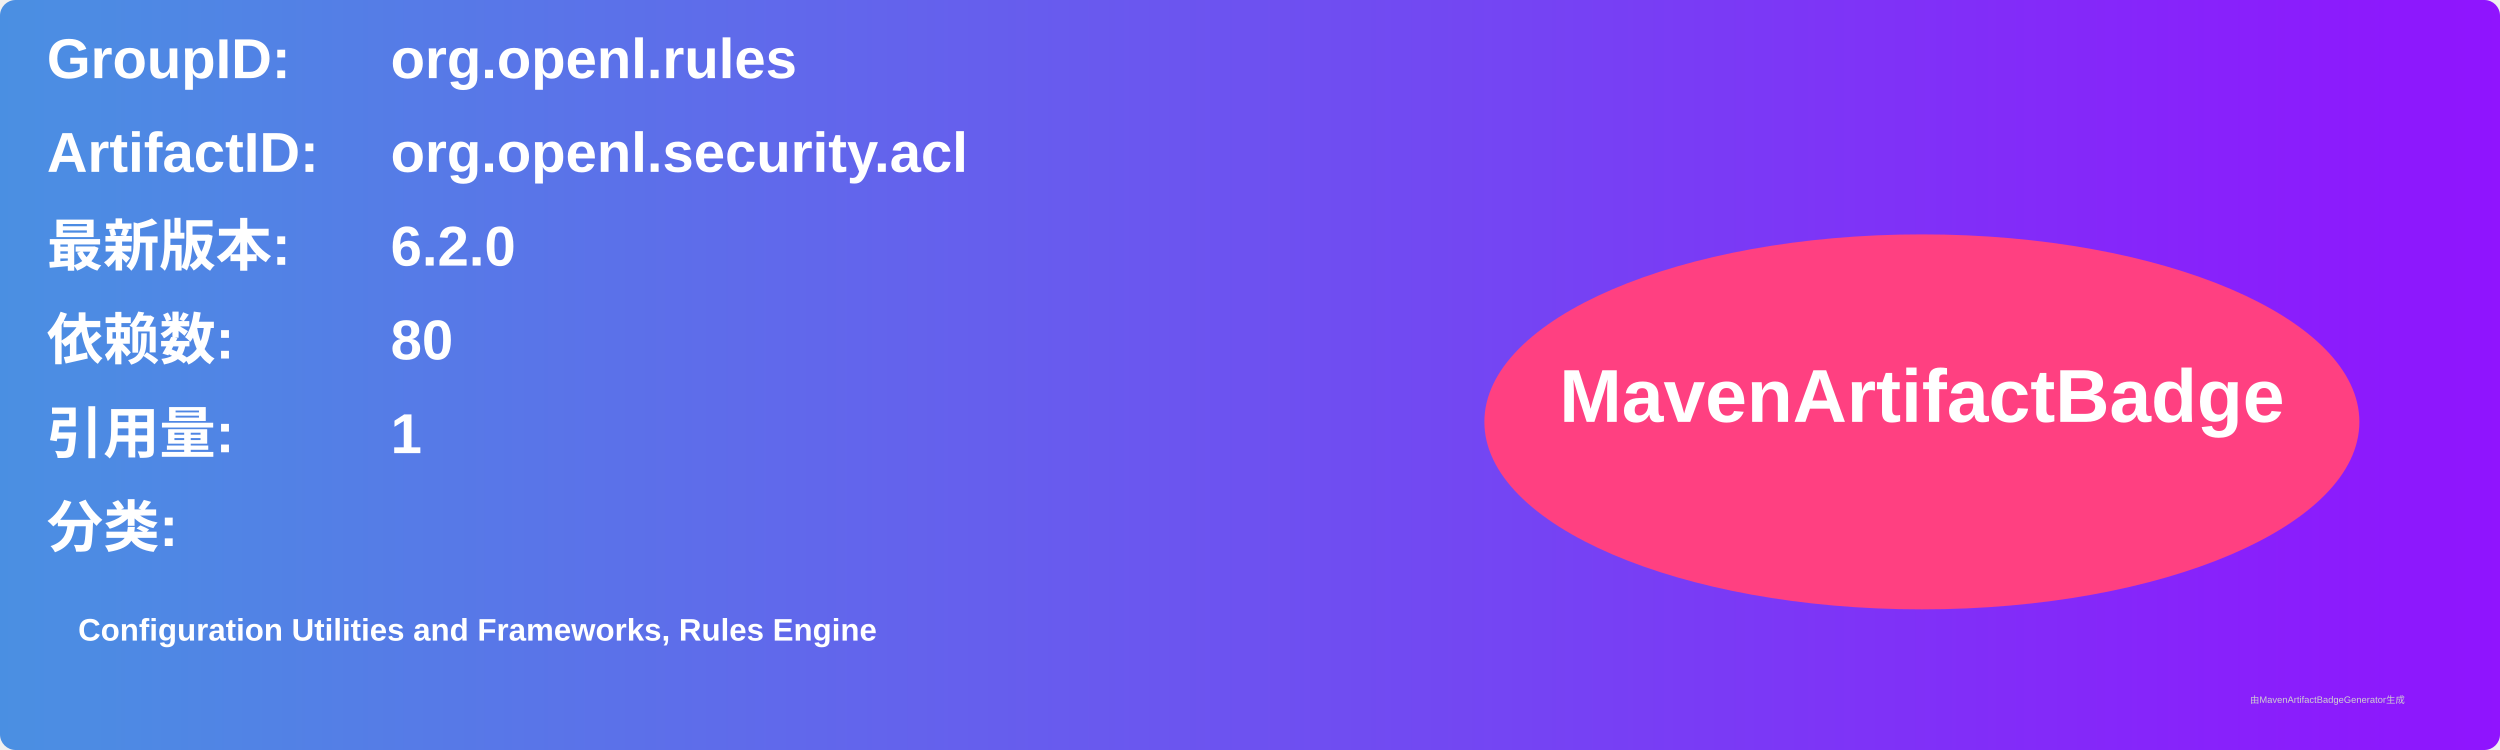
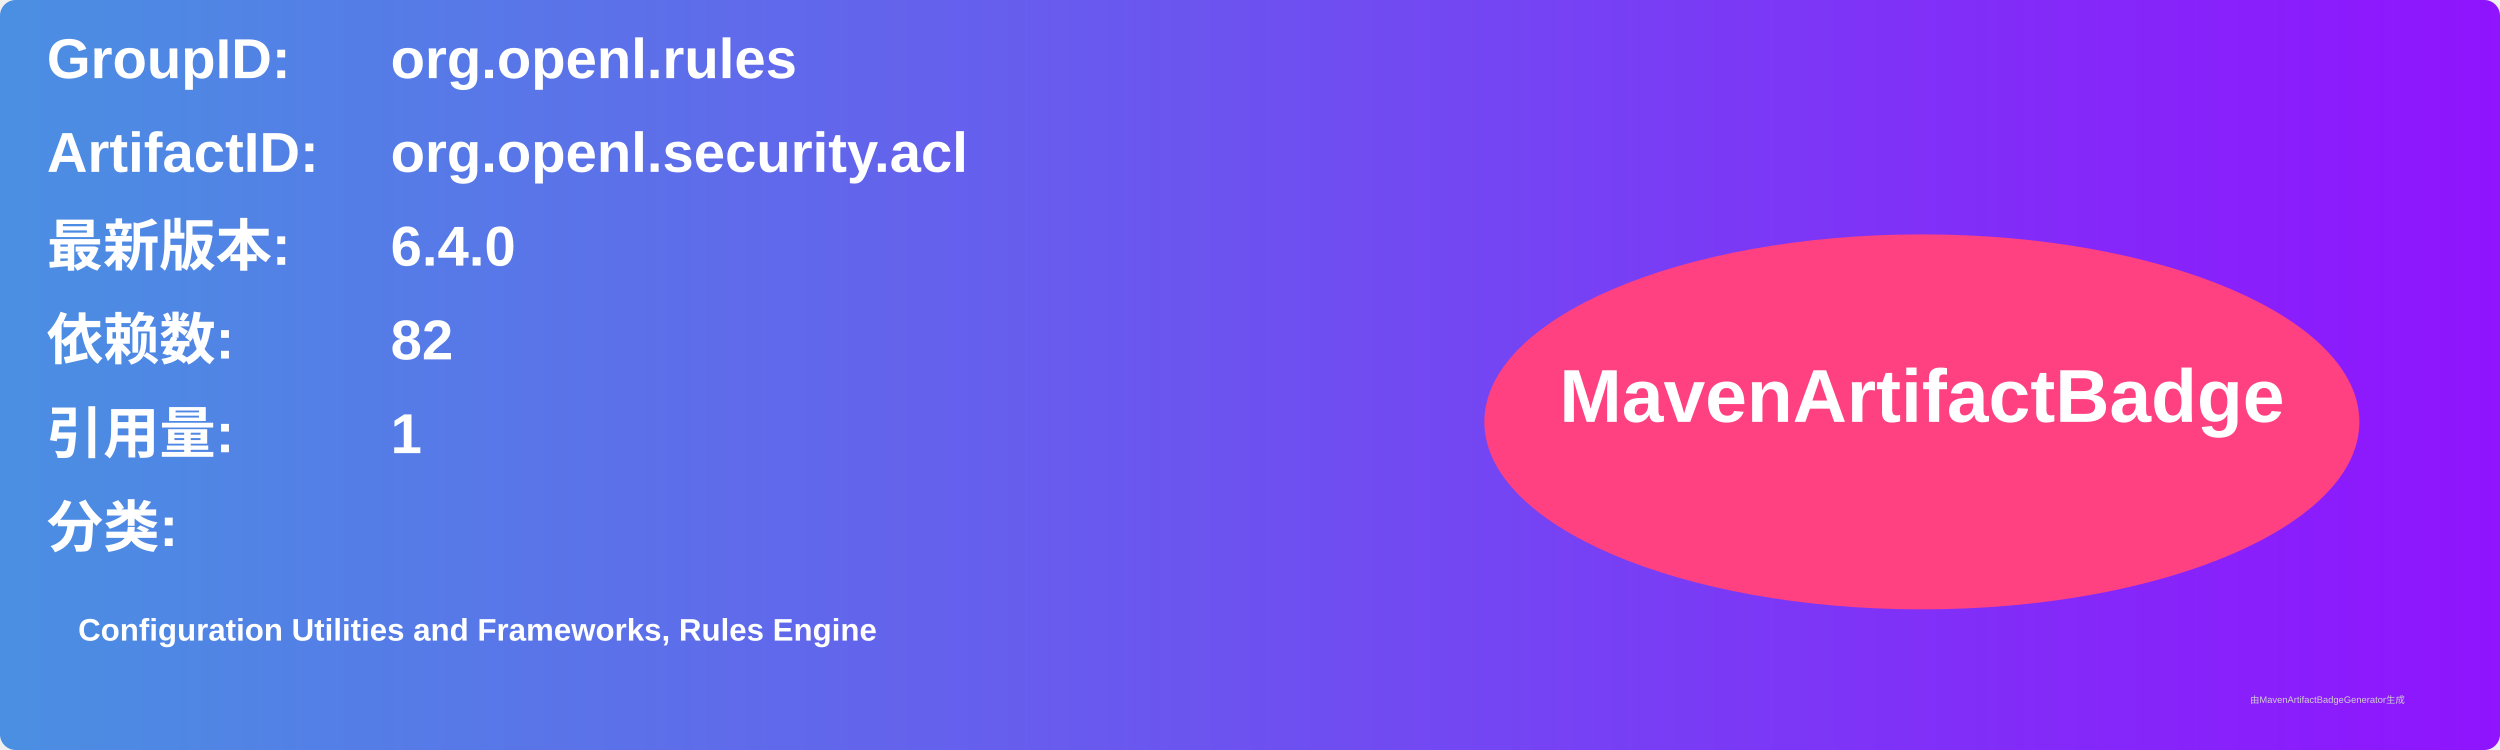
<svg xmlns="http://www.w3.org/2000/svg" width="800" height="240" viewBox="0 0 800 240">
  <linearGradient id="grad" x1="0%" y1="0%" x2="100%" y2="0%">
    <stop offset="0%" stop-color="#4a90e2" />
    <stop offset="100%" stop-color="#9013fe" />
  </linearGradient>
  <rect width="100%" height="100%" rx="5" ry="5" fill="url(#grad)" />
  <g transform="translate(15, 15)">
    <text x="0" y="10" font-family="Arial" font-size="18" fill="white" font-weight="bold" width="260">GroupID:</text>
    <text x="110" y="10" font-family="Arial" font-size="18" fill="white" font-weight="bold" width="460">org.openl.rules</text>
    <text x="0" y="40" font-family="Arial" font-size="18" fill="white" font-weight="bold" width="260">ArtifactID:</text>
    <text x="110" y="40" font-family="Arial" font-size="18" fill="white" font-weight="bold" width="460">org.openl.security.acl</text>
    <text x="0" y="70" font-family="Arial" font-size="18" fill="white" font-weight="bold">最新版本:</text>
    <text x="110" y="70" font-family="Arial" font-size="18" fill="white" font-weight="bold">
-       <tspan font-weight="bold">6.2.0</tspan>
+       <tspan font-weight="bold">6.4.0</tspan>
    </text>
    <text x="0" y="100" font-family="Arial" font-size="18" fill="white" font-weight="bold">依赖数: </text>
    <text x="110" y="100" font-family="Arial" font-size="18" fill="white">
-       <tspan font-weight="bold">80</tspan>
+       <tspan font-weight="bold">82</tspan>
    </text>
    <text x="0" y="130" font-family="Arial" font-size="18" fill="white" font-weight="bold">引用量: </text>
    <text x="110" y="130" font-family="Arial" font-size="18" fill="white">
      <tspan font-weight="bold">1</tspan>
    </text>
    <text x="0" y="160" font-family="Arial" font-size="18" fill="white" font-weight="bold">分类:</text>
    <text x="10" y="190" font-family="Arial" font-size="10" fill="white">
      <tspan font-weight="bold">Configuration Utilities and Frameworks, Rules Engine</tspan>
    </text>
    <ellipse cx="600" cy="120" rx="140" ry="60" fill="#ff4081" />
    <text x="600" y="120" text-anchor="middle" font-family="Arial" font-size="24" fill="white" font-weight="bold">MavenArtifactBadge</text>
  </g>
  <text x="720" y="225" font-family="Arial" font-size="3" fill="#d0d0d0">由MavenArtifactBadgeGenerator生成</text>
</svg>
